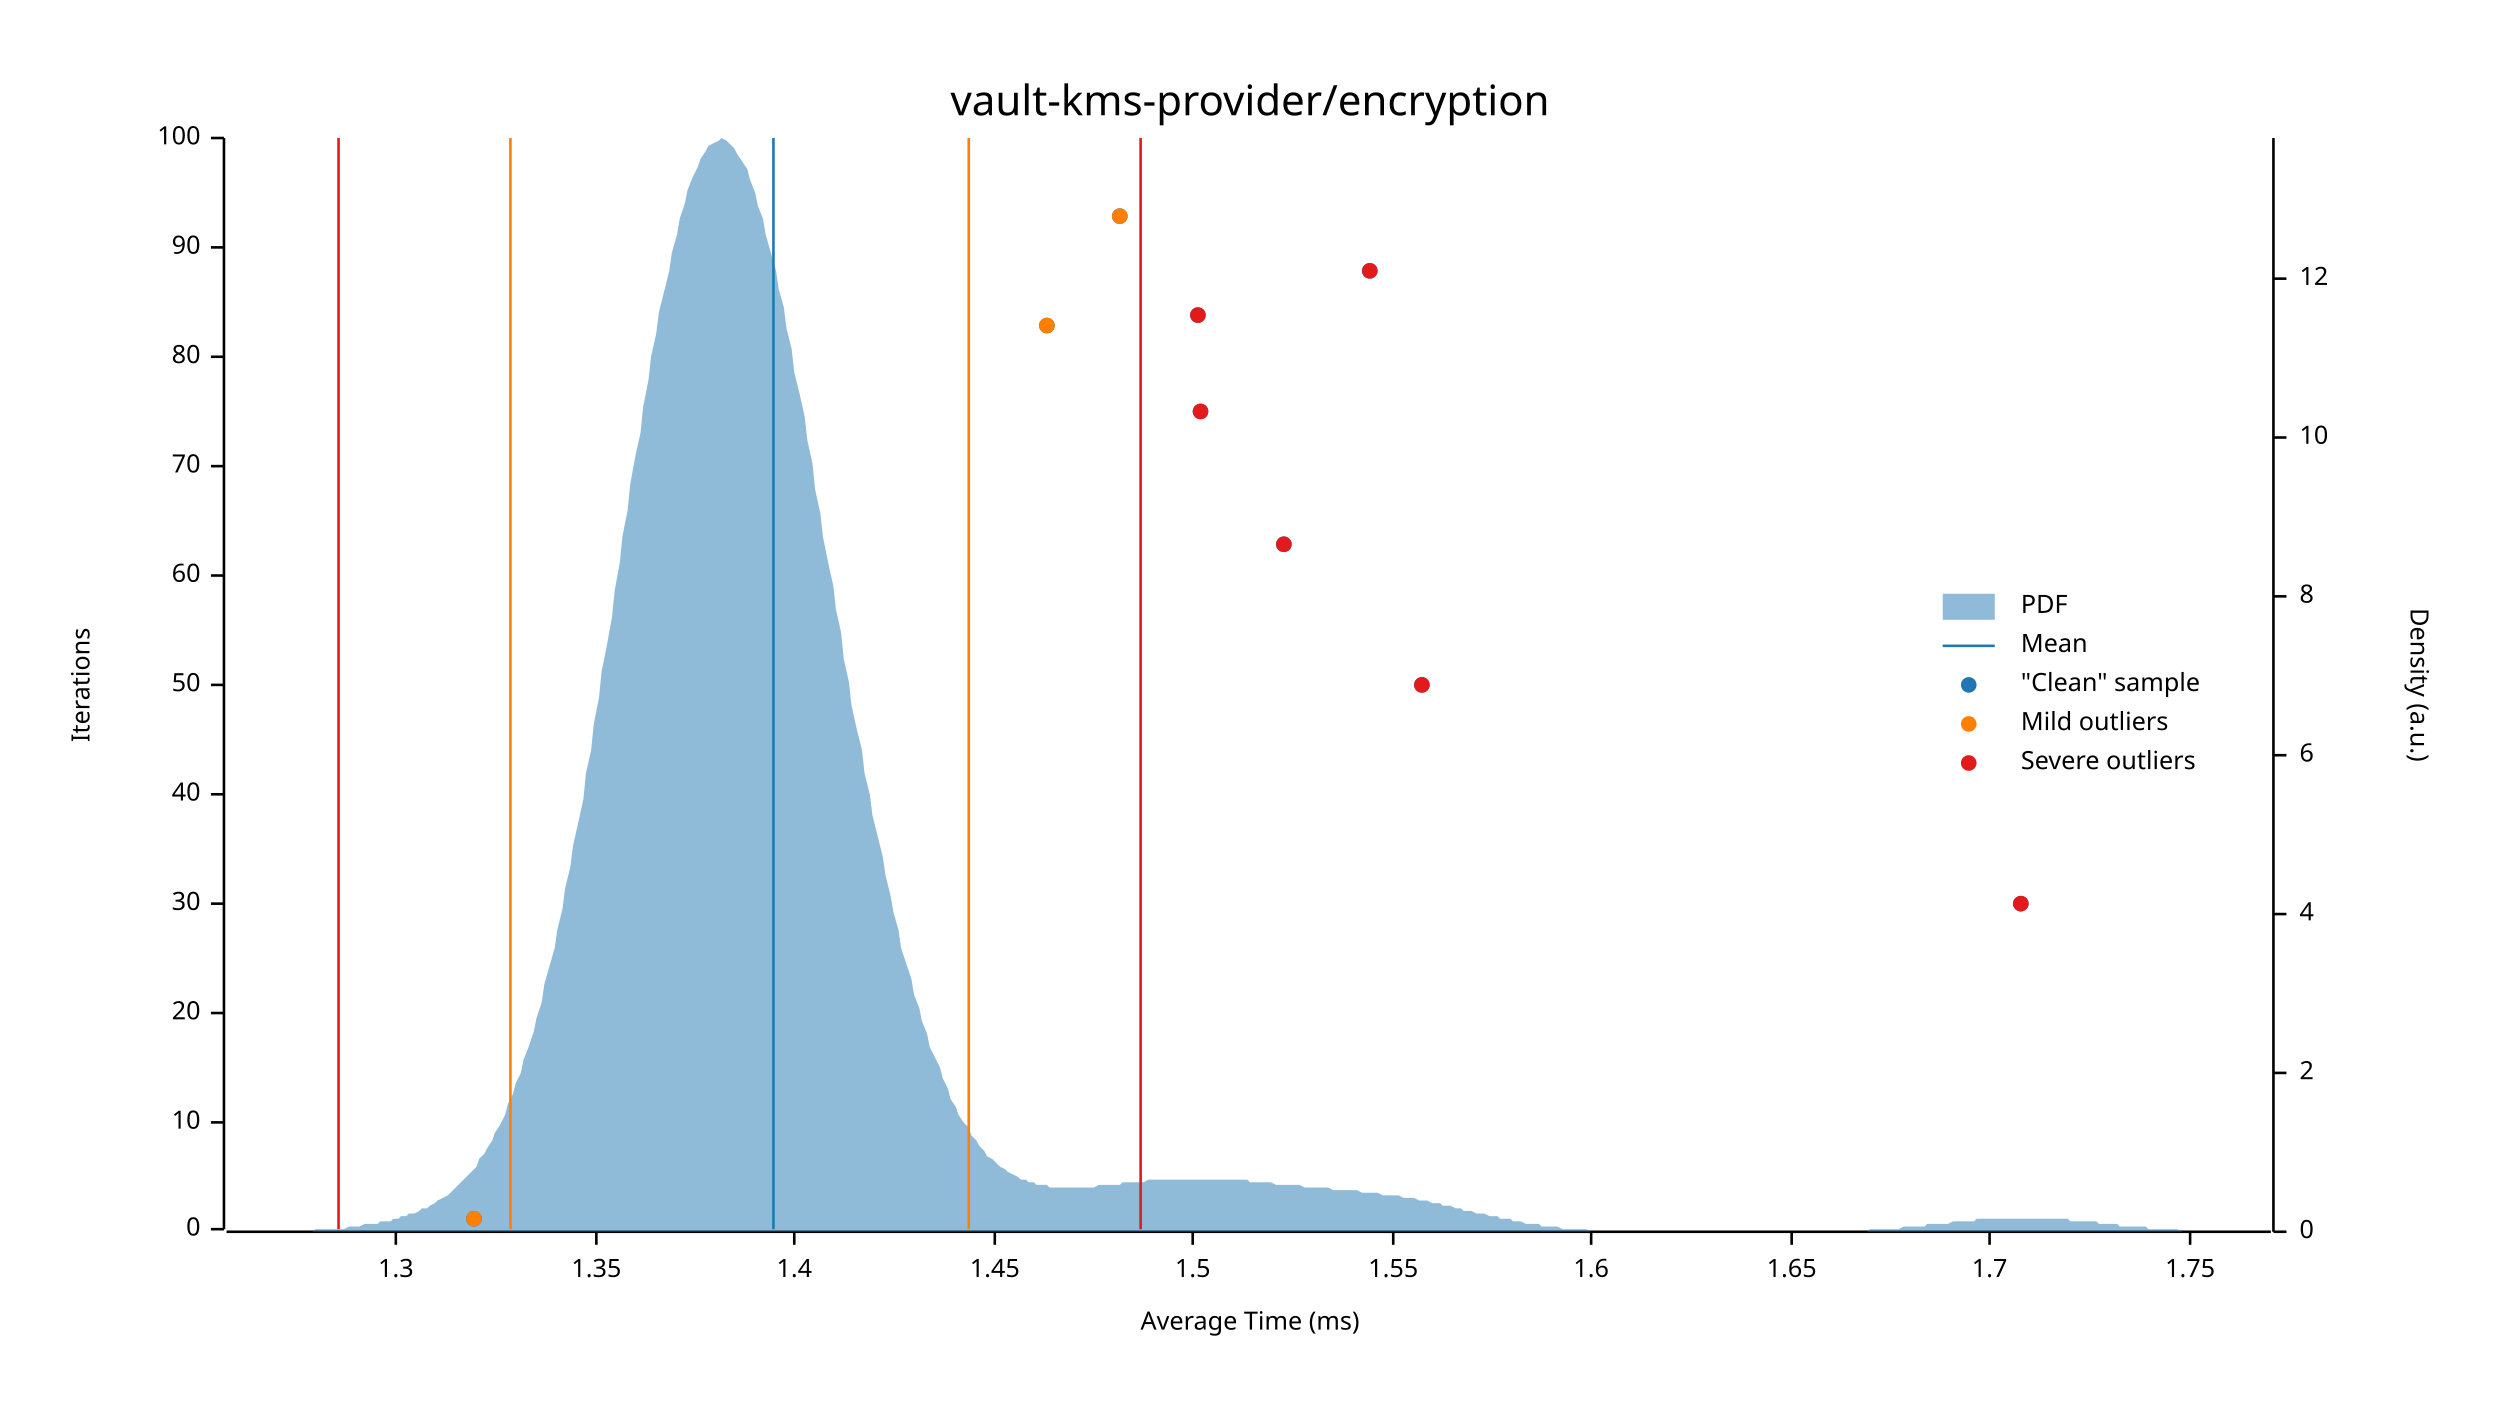
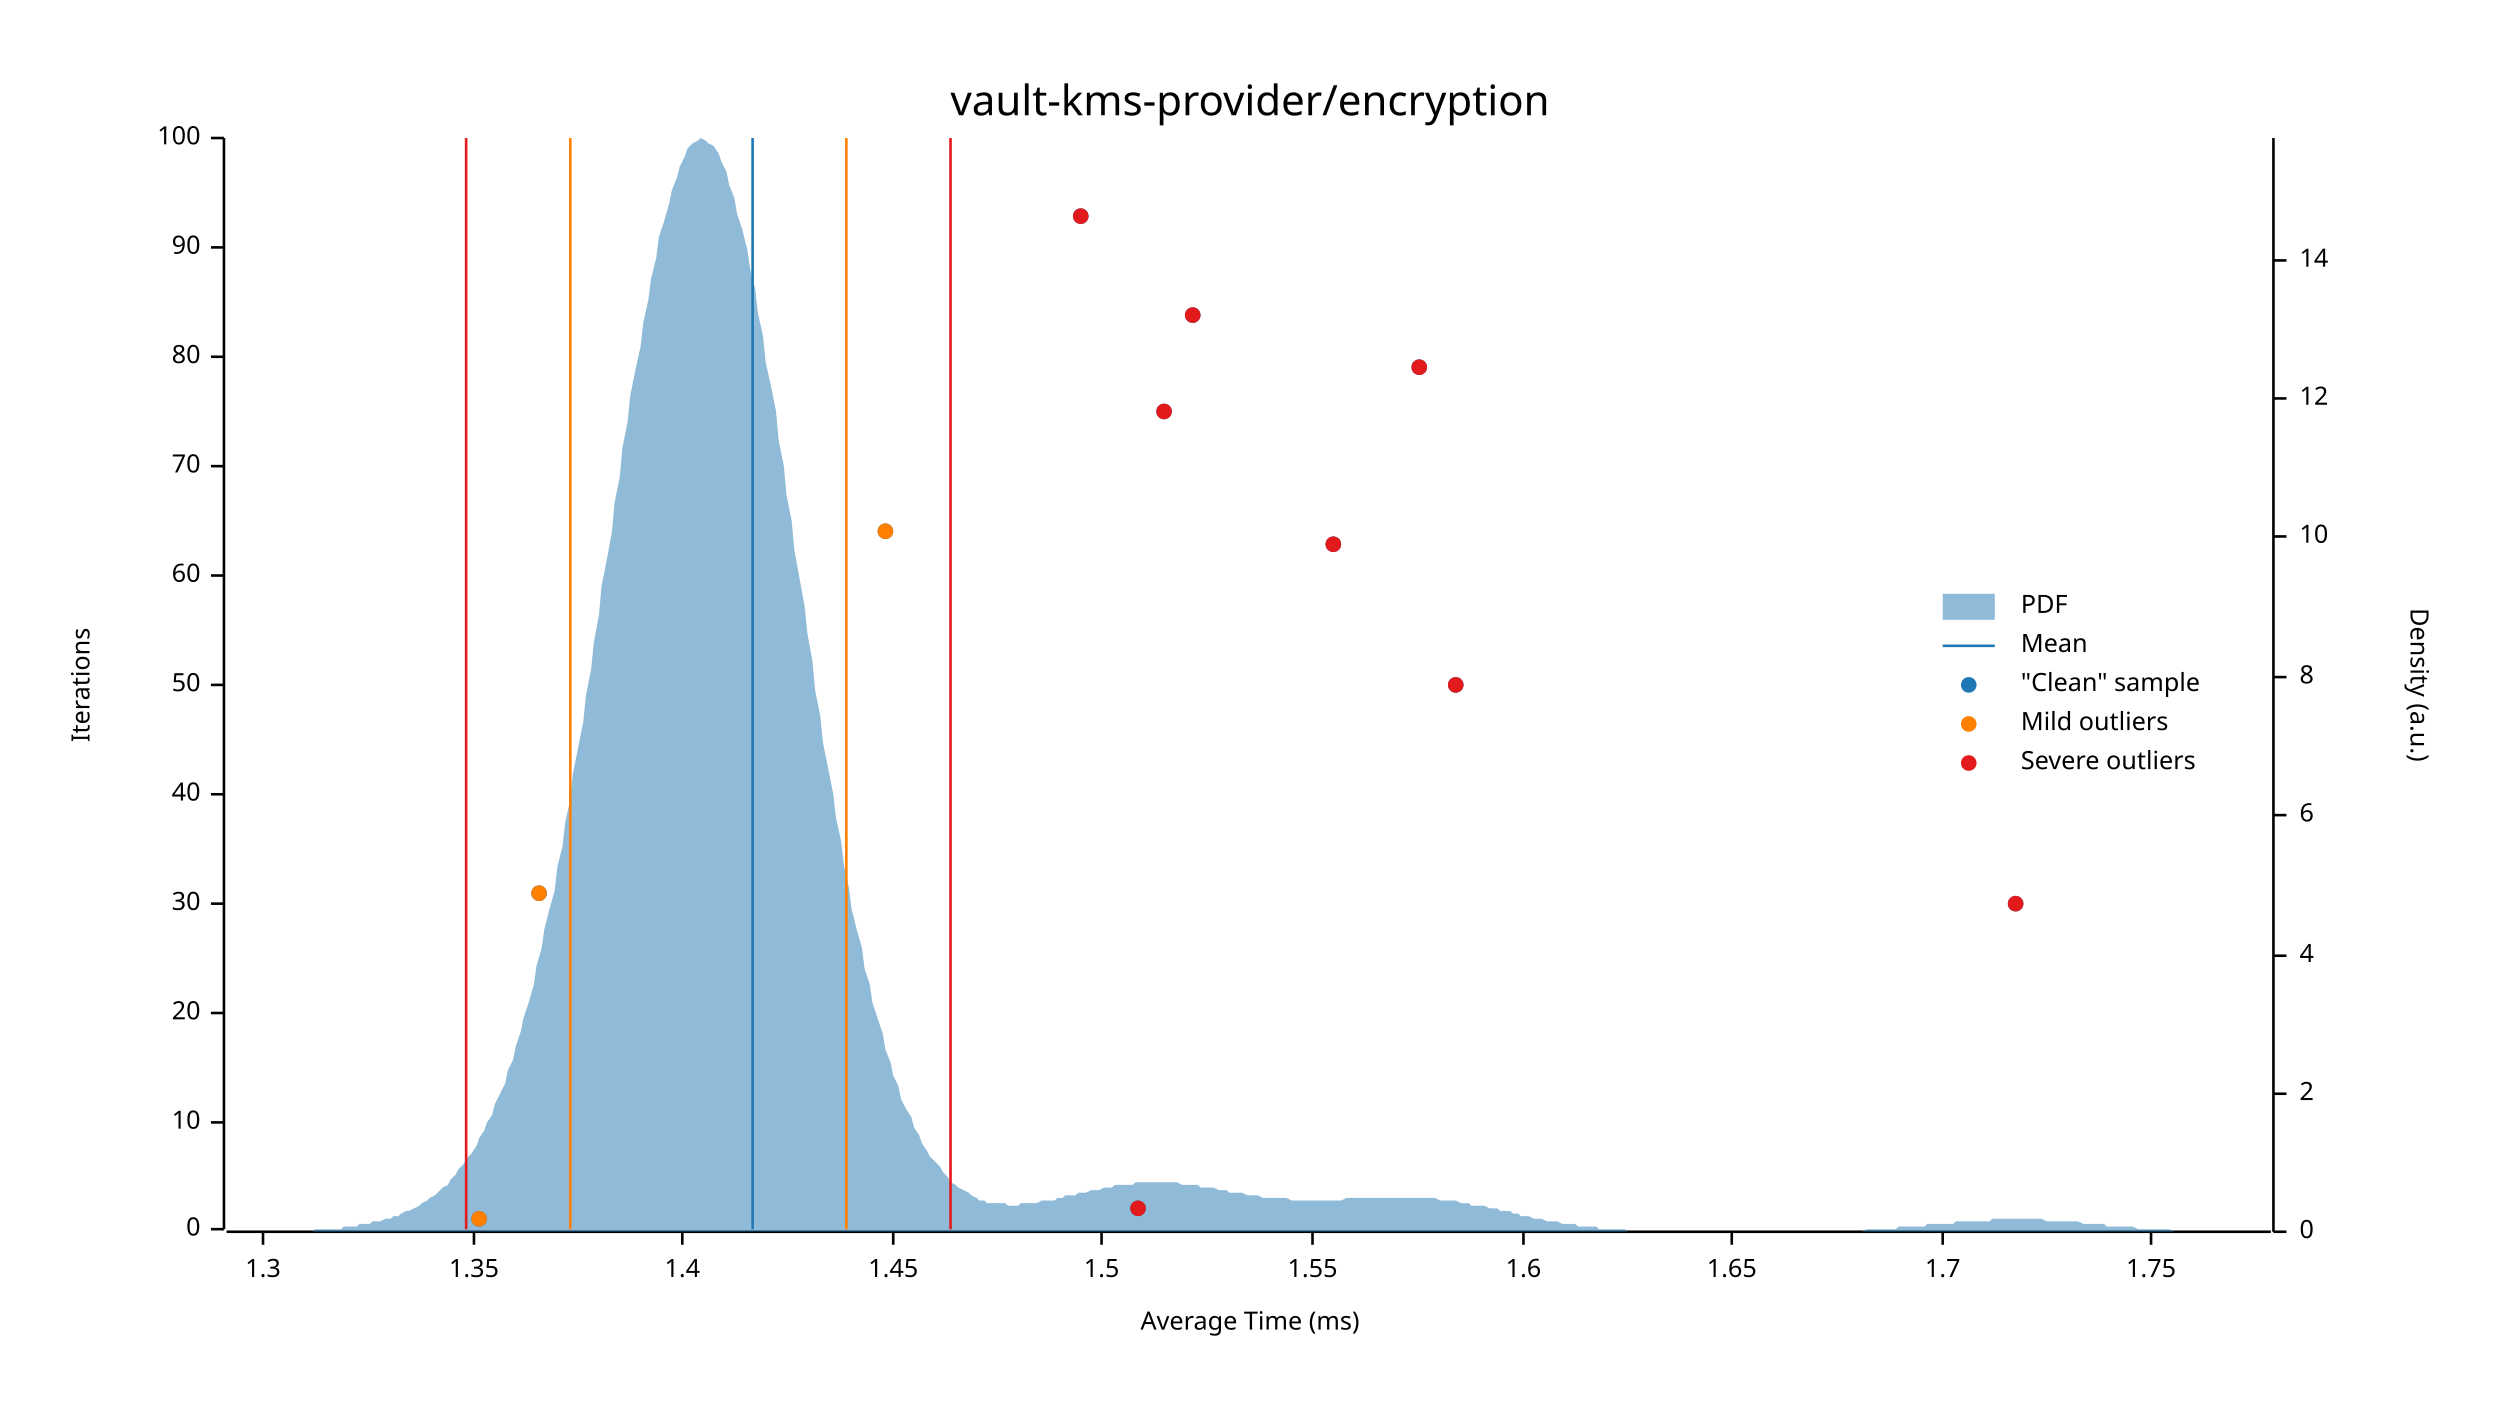
<svg xmlns="http://www.w3.org/2000/svg" width="960" height="540" viewBox="0 0 960 540">
  <text x="480" y="32" dy="0.76em" text-anchor="middle" font-family="sans-serif" font-size="16.129" opacity="1" fill="#000000">
vault-kms-provider/encryption
</text>
  <text x="27" y="263" dy="0.76em" text-anchor="middle" font-family="sans-serif" font-size="9.677" opacity="1" fill="#000000" transform="rotate(270, 27, 263)">
Iterations
</text>
  <text x="480" y="513" dy="-0.5ex" text-anchor="middle" font-family="sans-serif" font-size="9.677" opacity="1" fill="#000000">
Average Time (ms)
</text>
  <polyline fill="none" opacity="1" stroke="#000000" stroke-width="1" points="86,53 86,472 " />
  <text x="77" y="472" dy="0.5ex" text-anchor="end" font-family="sans-serif" font-size="9.677" opacity="1" fill="#000000">
0
</text>
  <polyline fill="none" opacity="1" stroke="#000000" stroke-width="1" points="81,472 86,472 " />
  <text x="77" y="431" dy="0.5ex" text-anchor="end" font-family="sans-serif" font-size="9.677" opacity="1" fill="#000000">
10
</text>
  <polyline fill="none" opacity="1" stroke="#000000" stroke-width="1" points="81,431 86,431 " />
  <text x="77" y="389" dy="0.5ex" text-anchor="end" font-family="sans-serif" font-size="9.677" opacity="1" fill="#000000">
20
</text>
  <polyline fill="none" opacity="1" stroke="#000000" stroke-width="1" points="81,389 86,389 " />
  <text x="77" y="347" dy="0.5ex" text-anchor="end" font-family="sans-serif" font-size="9.677" opacity="1" fill="#000000">
30
</text>
  <polyline fill="none" opacity="1" stroke="#000000" stroke-width="1" points="81,347 86,347 " />
  <text x="77" y="305" dy="0.5ex" text-anchor="end" font-family="sans-serif" font-size="9.677" opacity="1" fill="#000000">
40
</text>
  <polyline fill="none" opacity="1" stroke="#000000" stroke-width="1" points="81,305 86,305 " />
  <text x="77" y="263" dy="0.5ex" text-anchor="end" font-family="sans-serif" font-size="9.677" opacity="1" fill="#000000">
50
</text>
  <polyline fill="none" opacity="1" stroke="#000000" stroke-width="1" points="81,263 86,263 " />
  <text x="77" y="221" dy="0.5ex" text-anchor="end" font-family="sans-serif" font-size="9.677" opacity="1" fill="#000000">
60
</text>
  <polyline fill="none" opacity="1" stroke="#000000" stroke-width="1" points="81,221 86,221 " />
  <text x="77" y="179" dy="0.5ex" text-anchor="end" font-family="sans-serif" font-size="9.677" opacity="1" fill="#000000">
70
</text>
  <polyline fill="none" opacity="1" stroke="#000000" stroke-width="1" points="81,179 86,179 " />
  <text x="77" y="137" dy="0.5ex" text-anchor="end" font-family="sans-serif" font-size="9.677" opacity="1" fill="#000000">
80
</text>
  <polyline fill="none" opacity="1" stroke="#000000" stroke-width="1" points="81,137 86,137 " />
  <text x="77" y="95" dy="0.5ex" text-anchor="end" font-family="sans-serif" font-size="9.677" opacity="1" fill="#000000">
90
</text>
  <polyline fill="none" opacity="1" stroke="#000000" stroke-width="1" points="81,95 86,95 " />
  <text x="77" y="53" dy="0.5ex" text-anchor="end" font-family="sans-serif" font-size="9.677" opacity="1" fill="#000000">
100
</text>
  <polyline fill="none" opacity="1" stroke="#000000" stroke-width="1" points="81,53 86,53 " />
  <polyline fill="none" opacity="1" stroke="#000000" stroke-width="1" points="87,473 872,473 " />
-   <text x="152" y="483" dy="0.76em" text-anchor="middle" font-family="sans-serif" font-size="9.677" opacity="1" fill="#000000">
+   <text x="101" y="483" dy="0.76em" text-anchor="middle" font-family="sans-serif" font-size="9.677" opacity="1" fill="#000000">
1.3
</text>
-   <polyline fill="none" opacity="1" stroke="#000000" stroke-width="1" points="152,473 152,478 " />
-   <text x="229" y="483" dy="0.76em" text-anchor="middle" font-family="sans-serif" font-size="9.677" opacity="1" fill="#000000">
+   <polyline fill="none" opacity="1" stroke="#000000" stroke-width="1" points="101,473 101,478 " />
+   <text x="182" y="483" dy="0.76em" text-anchor="middle" font-family="sans-serif" font-size="9.677" opacity="1" fill="#000000">
1.35
</text>
-   <polyline fill="none" opacity="1" stroke="#000000" stroke-width="1" points="229,473 229,478 " />
-   <text x="305" y="483" dy="0.76em" text-anchor="middle" font-family="sans-serif" font-size="9.677" opacity="1" fill="#000000">
+   <polyline fill="none" opacity="1" stroke="#000000" stroke-width="1" points="182,473 182,478 " />
+   <text x="262" y="483" dy="0.76em" text-anchor="middle" font-family="sans-serif" font-size="9.677" opacity="1" fill="#000000">
1.4
</text>
-   <polyline fill="none" opacity="1" stroke="#000000" stroke-width="1" points="305,473 305,478 " />
-   <text x="382" y="483" dy="0.76em" text-anchor="middle" font-family="sans-serif" font-size="9.677" opacity="1" fill="#000000">
+   <polyline fill="none" opacity="1" stroke="#000000" stroke-width="1" points="262,473 262,478 " />
+   <text x="343" y="483" dy="0.76em" text-anchor="middle" font-family="sans-serif" font-size="9.677" opacity="1" fill="#000000">
1.45
</text>
-   <polyline fill="none" opacity="1" stroke="#000000" stroke-width="1" points="382,473 382,478 " />
-   <text x="458" y="483" dy="0.76em" text-anchor="middle" font-family="sans-serif" font-size="9.677" opacity="1" fill="#000000">
+   <polyline fill="none" opacity="1" stroke="#000000" stroke-width="1" points="343,473 343,478 " />
+   <text x="423" y="483" dy="0.76em" text-anchor="middle" font-family="sans-serif" font-size="9.677" opacity="1" fill="#000000">
1.5
</text>
-   <polyline fill="none" opacity="1" stroke="#000000" stroke-width="1" points="458,473 458,478 " />
-   <text x="535" y="483" dy="0.76em" text-anchor="middle" font-family="sans-serif" font-size="9.677" opacity="1" fill="#000000">
+   <polyline fill="none" opacity="1" stroke="#000000" stroke-width="1" points="423,473 423,478 " />
+   <text x="504" y="483" dy="0.76em" text-anchor="middle" font-family="sans-serif" font-size="9.677" opacity="1" fill="#000000">
1.55
</text>
-   <polyline fill="none" opacity="1" stroke="#000000" stroke-width="1" points="535,473 535,478 " />
-   <text x="611" y="483" dy="0.76em" text-anchor="middle" font-family="sans-serif" font-size="9.677" opacity="1" fill="#000000">
+   <polyline fill="none" opacity="1" stroke="#000000" stroke-width="1" points="504,473 504,478 " />
+   <text x="585" y="483" dy="0.76em" text-anchor="middle" font-family="sans-serif" font-size="9.677" opacity="1" fill="#000000">
1.6
</text>
-   <polyline fill="none" opacity="1" stroke="#000000" stroke-width="1" points="611,473 611,478 " />
-   <text x="688" y="483" dy="0.76em" text-anchor="middle" font-family="sans-serif" font-size="9.677" opacity="1" fill="#000000">
+   <polyline fill="none" opacity="1" stroke="#000000" stroke-width="1" points="585,473 585,478 " />
+   <text x="665" y="483" dy="0.76em" text-anchor="middle" font-family="sans-serif" font-size="9.677" opacity="1" fill="#000000">
1.65
</text>
-   <polyline fill="none" opacity="1" stroke="#000000" stroke-width="1" points="688,473 688,478 " />
-   <text x="764" y="483" dy="0.76em" text-anchor="middle" font-family="sans-serif" font-size="9.677" opacity="1" fill="#000000">
+   <polyline fill="none" opacity="1" stroke="#000000" stroke-width="1" points="665,473 665,478 " />
+   <text x="746" y="483" dy="0.76em" text-anchor="middle" font-family="sans-serif" font-size="9.677" opacity="1" fill="#000000">
1.7
</text>
-   <polyline fill="none" opacity="1" stroke="#000000" stroke-width="1" points="764,473 764,478 " />
-   <text x="841" y="483" dy="0.76em" text-anchor="middle" font-family="sans-serif" font-size="9.677" opacity="1" fill="#000000">
+   <polyline fill="none" opacity="1" stroke="#000000" stroke-width="1" points="746,473 746,478 " />
+   <text x="826" y="483" dy="0.76em" text-anchor="middle" font-family="sans-serif" font-size="9.677" opacity="1" fill="#000000">
1.75
</text>
-   <polyline fill="none" opacity="1" stroke="#000000" stroke-width="1" points="841,473 841,478 " />
+   <polyline fill="none" opacity="1" stroke="#000000" stroke-width="1" points="826,473 826,478 " />
  <text x="933" y="263" dy="0.76em" text-anchor="middle" font-family="sans-serif" font-size="9.677" opacity="1" fill="#000000" transform="rotate(90, 933, 263)">
Density (a.u.)
</text>
  <polyline fill="none" opacity="1" stroke="#000000" stroke-width="1" points="873,53 873,473 " />
  <text x="883" y="473" dy="0.5ex" text-anchor="start" font-family="sans-serif" font-size="9.677" opacity="1" fill="#000000">
0
</text>
  <polyline fill="none" opacity="1" stroke="#000000" stroke-width="1" points="873,473 878,473 " />
-   <text x="883" y="412" dy="0.5ex" text-anchor="start" font-family="sans-serif" font-size="9.677" opacity="1" fill="#000000">
+   <text x="883" y="420" dy="0.5ex" text-anchor="start" font-family="sans-serif" font-size="9.677" opacity="1" fill="#000000">
2
</text>
-   <polyline fill="none" opacity="1" stroke="#000000" stroke-width="1" points="873,412 878,412 " />
-   <text x="883" y="351" dy="0.5ex" text-anchor="start" font-family="sans-serif" font-size="9.677" opacity="1" fill="#000000">
+   <polyline fill="none" opacity="1" stroke="#000000" stroke-width="1" points="873,420 878,420 " />
+   <text x="883" y="367" dy="0.5ex" text-anchor="start" font-family="sans-serif" font-size="9.677" opacity="1" fill="#000000">
4
</text>
-   <polyline fill="none" opacity="1" stroke="#000000" stroke-width="1" points="873,351 878,351 " />
-   <text x="883" y="290" dy="0.5ex" text-anchor="start" font-family="sans-serif" font-size="9.677" opacity="1" fill="#000000">
+   <polyline fill="none" opacity="1" stroke="#000000" stroke-width="1" points="873,367 878,367 " />
+   <text x="883" y="313" dy="0.5ex" text-anchor="start" font-family="sans-serif" font-size="9.677" opacity="1" fill="#000000">
6
</text>
-   <polyline fill="none" opacity="1" stroke="#000000" stroke-width="1" points="873,290 878,290 " />
-   <text x="883" y="229" dy="0.5ex" text-anchor="start" font-family="sans-serif" font-size="9.677" opacity="1" fill="#000000">
+   <polyline fill="none" opacity="1" stroke="#000000" stroke-width="1" points="873,313 878,313 " />
+   <text x="883" y="260" dy="0.5ex" text-anchor="start" font-family="sans-serif" font-size="9.677" opacity="1" fill="#000000">
8
</text>
-   <polyline fill="none" opacity="1" stroke="#000000" stroke-width="1" points="873,229 878,229 " />
-   <text x="883" y="168" dy="0.5ex" text-anchor="start" font-family="sans-serif" font-size="9.677" opacity="1" fill="#000000">
+   <polyline fill="none" opacity="1" stroke="#000000" stroke-width="1" points="873,260 878,260 " />
+   <text x="883" y="206" dy="0.5ex" text-anchor="start" font-family="sans-serif" font-size="9.677" opacity="1" fill="#000000">
10
</text>
-   <polyline fill="none" opacity="1" stroke="#000000" stroke-width="1" points="873,168 878,168 " />
-   <text x="883" y="107" dy="0.5ex" text-anchor="start" font-family="sans-serif" font-size="9.677" opacity="1" fill="#000000">
+   <polyline fill="none" opacity="1" stroke="#000000" stroke-width="1" points="873,206 878,206 " />
+   <text x="883" y="153" dy="0.5ex" text-anchor="start" font-family="sans-serif" font-size="9.677" opacity="1" fill="#000000">
12
</text>
-   <polyline fill="none" opacity="1" stroke="#000000" stroke-width="1" points="873,107 878,107 " />
-   <polygon opacity="0.5" fill="#1F78B4" points="87,473 88,473 90,473 91,473 93,473 94,473 96,473 98,473 99,473 101,473 102,473 104,473 105,473 107,473 109,473 110,473 112,473 113,473 115,473 116,473 118,473 120,473 121,472 123,472 124,472 126,472 127,472 129,472 131,472 132,472 134,471 135,471 137,471 138,471 140,470 142,470 143,470 145,470 146,469 148,469 150,469 151,468 153,468 154,467 156,467 157,466 159,466 161,465 162,464 164,464 165,463 167,462 168,461 170,460 172,459 173,458 175,456 176,455 178,453 179,452 181,450 183,448 184,445 186,443 187,441 189,438 190,435 192,432 194,428 195,424 197,420 198,416 200,412 201,407 203,402 205,396 206,391 208,385 209,378 211,371 213,364 214,357 216,349 217,341 219,333 220,325 222,316 224,307 225,297 227,288 228,278 230,268 231,258 233,248 235,237 236,227 238,216 239,206 241,196 242,186 244,175 246,166 247,156 249,146 250,137 252,128 253,120 255,112 257,104 258,97 260,90 261,84 263,78 264,73 266,68 268,64 269,61 271,58 272,56 274,55 276,54 277,53 279,54 280,55 282,57 283,59 285,62 287,65 288,69 290,74 291,79 293,84 294,90 296,97 298,104 299,111 301,118 302,126 304,134 305,143 307,151 309,160 310,169 312,178 313,188 315,197 316,206 318,216 320,225 321,234 323,243 324,253 326,262 327,271 329,280 331,288 332,297 334,305 335,313 337,321 339,329 340,336 342,344 343,350 345,357 346,364 348,370 350,376 351,382 353,387 354,392 356,397 357,402 359,406 361,410 362,414 364,418 365,422 367,425 368,428 370,431 372,433 373,436 375,438 376,440 378,442 379,444 381,445 383,447 384,448 386,449 387,450 389,451 391,452 392,453 394,453 395,454 397,454 398,455 400,455 402,455 403,456 405,456 406,456 408,456 409,456 411,456 413,456 414,456 416,456 417,456 419,456 420,456 422,455 424,455 425,455 427,455 428,455 430,455 431,454 433,454 435,454 436,454 438,454 439,454 441,453 442,453 444,453 446,453 447,453 449,453 450,453 452,453 454,453 455,453 457,453 458,453 460,453 461,453 463,453 465,453 466,453 468,453 469,453 471,453 472,453 474,453 476,453 477,453 479,453 480,454 482,454 483,454 485,454 487,454 488,454 490,455 491,455 493,455 494,455 496,455 498,455 499,455 501,456 502,456 504,456 505,456 507,456 509,456 510,456 512,457 513,457 515,457 517,457 518,457 520,457 521,457 523,458 524,458 526,458 528,458 529,458 531,459 532,459 534,459 535,459 537,459 539,460 540,460 542,460 543,460 545,461 546,461 548,461 550,462 551,462 553,462 554,463 556,463 557,463 559,464 561,464 562,465 564,465 565,465 567,466 568,466 570,466 572,467 573,467 575,467 576,468 578,468 580,468 581,469 583,469 584,469 586,470 587,470 589,470 591,470 592,471 594,471 595,471 597,471 598,471 600,472 602,472 603,472 605,472 606,472 608,472 609,472 611,473 613,473 614,473 616,473 617,473 619,473 620,473 622,473 624,473 625,473 627,473 628,473 630,473 632,473 633,473 635,473 636,473 638,473 639,473 641,473 643,473 644,473 646,473 647,473 649,473 650,473 652,473 654,473 655,473 657,473 658,473 660,473 661,473 663,473 665,473 666,473 668,473 669,473 671,473 672,473 674,473 676,473 677,473 679,473 680,473 682,473 683,473 685,473 687,473 688,473 690,473 691,473 693,473 695,473 696,473 698,473 699,473 701,473 702,473 704,473 706,473 707,473 709,473 710,473 712,473 713,473 715,473 717,473 718,472 720,472 721,472 723,472 724,472 726,472 728,472 729,472 731,471 732,471 734,471 735,471 737,471 739,471 740,470 742,470 743,470 745,470 746,470 748,470 750,469 751,469 753,469 754,469 756,469 758,469 759,468 761,468 762,468 764,468 765,468 767,468 769,468 770,468 772,468 773,468 775,468 776,468 778,468 780,468 781,468 783,468 784,468 786,468 787,468 789,468 791,468 792,468 794,468 795,469 797,469 798,469 800,469 802,469 803,469 805,469 806,470 808,470 809,470 811,470 813,470 814,471 816,471 817,471 819,471 821,471 822,471 824,471 825,472 827,472 828,472 830,472 832,472 833,472 835,472 836,472 838,473 839,473 841,473 843,473 844,473 846,473 847,473 849,473 850,473 852,473 854,473 855,473 857,473 858,473 860,473 861,473 863,473 865,473 866,473 868,473 869,473 871,473 873,473 873,473 87,473 " />
-   <polyline fill="none" opacity="1" stroke="#1F78B4" stroke-width="1" points="297,472 297,53 " />
-   <polyline fill="none" opacity="1" stroke="#FF7F00" stroke-width="1" points="196,472 196,53 " />
-   <polyline fill="none" opacity="1" stroke="#FF7F00" stroke-width="1" points="372,472 372,53 " />
-   <polyline fill="none" opacity="1" stroke="#E31A1C" stroke-width="1" points="130,472 130,53 " />
-   <polyline fill="none" opacity="1" stroke="#E31A1C" stroke-width="1" points="438,472 438,53 " />
-   <circle cx="182" cy="468" r="3" opacity="1" fill="#1F78B4" stroke="none" stroke-width="1" />
-   <circle cx="776" cy="347" r="3" opacity="1" fill="#1F78B4" stroke="none" stroke-width="1" />
-   <circle cx="546" cy="263" r="3" opacity="1" fill="#1F78B4" stroke="none" stroke-width="1" />
-   <circle cx="493" cy="209" r="3" opacity="1" fill="#1F78B4" stroke="none" stroke-width="1" />
-   <circle cx="461" cy="158" r="3" opacity="1" fill="#1F78B4" stroke="none" stroke-width="1" />
-   <circle cx="402" cy="125" r="3" opacity="1" fill="#1F78B4" stroke="none" stroke-width="1" />
-   <circle cx="460" cy="121" r="3" opacity="1" fill="#1F78B4" stroke="none" stroke-width="1" />
-   <circle cx="526" cy="104" r="3" opacity="1" fill="#1F78B4" stroke="none" stroke-width="1" />
-   <circle cx="430" cy="83" r="3" opacity="1" fill="#1F78B4" stroke="none" stroke-width="1" />
-   <circle cx="182" cy="468" r="3" opacity="1" fill="#FF7F00" stroke="none" stroke-width="1" />
-   <circle cx="402" cy="125" r="3" opacity="1" fill="#FF7F00" stroke="none" stroke-width="1" />
-   <circle cx="430" cy="83" r="3" opacity="1" fill="#FF7F00" stroke="none" stroke-width="1" />
-   <circle cx="776" cy="347" r="3" opacity="1" fill="#E31A1C" stroke="none" stroke-width="1" />
-   <circle cx="546" cy="263" r="3" opacity="1" fill="#E31A1C" stroke="none" stroke-width="1" />
-   <circle cx="493" cy="209" r="3" opacity="1" fill="#E31A1C" stroke="none" stroke-width="1" />
-   <circle cx="461" cy="158" r="3" opacity="1" fill="#E31A1C" stroke="none" stroke-width="1" />
-   <circle cx="460" cy="121" r="3" opacity="1" fill="#E31A1C" stroke="none" stroke-width="1" />
-   <circle cx="526" cy="104" r="3" opacity="1" fill="#E31A1C" stroke="none" stroke-width="1" />
+   <polyline fill="none" opacity="1" stroke="#000000" stroke-width="1" points="873,153 878,153 " />
+   <text x="883" y="100" dy="0.5ex" text-anchor="start" font-family="sans-serif" font-size="9.677" opacity="1" fill="#000000">
+ 14
+ </text>
+   <polyline fill="none" opacity="1" stroke="#000000" stroke-width="1" points="873,100 878,100 " />
+   <polygon opacity="0.5" fill="#1F78B4" points="87,473 88,473 90,473 91,473 93,473 94,473 96,473 98,473 99,473 101,473 102,473 104,473 105,473 107,473 109,473 110,473 112,473 113,473 115,473 116,473 118,473 120,473 121,472 123,472 124,472 126,472 127,472 129,472 131,472 132,471 134,471 135,471 137,471 138,470 140,470 142,470 143,469 145,469 146,469 148,468 150,468 151,467 153,467 154,466 156,465 157,465 159,464 161,463 162,462 164,461 165,460 167,459 168,458 170,456 172,455 173,453 175,451 176,449 178,447 179,445 181,443 183,440 184,437 186,434 187,431 189,428 190,424 192,420 194,416 195,411 197,407 198,402 200,396 201,391 203,385 205,378 206,371 208,364 209,357 211,349 213,342 214,333 216,325 217,316 219,307 220,297 222,287 224,277 225,267 227,257 228,247 230,236 231,225 233,215 235,204 236,193 238,183 239,172 241,162 242,152 244,142 246,133 247,124 249,115 250,107 252,99 253,91 255,85 257,78 258,73 260,68 261,64 263,60 264,57 266,55 268,54 269,53 271,54 272,55 274,56 276,59 277,62 279,66 280,71 282,76 283,82 285,88 287,96 288,103 290,111 291,120 293,129 294,139 296,148 298,158 299,169 301,179 302,190 304,200 305,211 307,222 309,233 310,243 312,254 313,265 315,275 316,285 318,295 320,305 321,314 323,323 324,332 326,341 327,349 329,357 331,364 332,372 334,378 335,385 337,391 339,397 340,403 342,408 343,413 345,417 346,422 348,426 350,429 351,433 353,436 354,439 356,442 357,444 359,446 361,448 362,450 364,452 365,454 367,455 368,456 370,457 372,458 373,459 375,460 376,461 378,461 379,462 381,462 383,462 384,462 386,462 387,463 389,463 391,463 392,462 394,462 395,462 397,462 398,462 400,461 402,461 403,461 405,461 406,460 408,460 409,459 411,459 413,459 414,458 416,458 417,458 419,457 420,457 422,457 424,456 425,456 427,456 428,455 430,455 431,455 433,455 435,455 436,454 438,454 439,454 441,454 442,454 444,454 446,454 447,454 449,454 450,454 452,454 454,455 455,455 457,455 458,455 460,455 461,456 463,456 465,456 466,456 468,457 469,457 471,457 472,458 474,458 476,458 477,458 479,459 480,459 482,459 483,459 485,460 487,460 488,460 490,460 491,460 493,460 494,460 496,461 498,461 499,461 501,461 502,461 504,461 505,461 507,461 509,461 510,461 512,461 513,461 515,461 517,460 518,460 520,460 521,460 523,460 524,460 526,460 528,460 529,460 531,460 532,460 534,460 535,460 537,460 539,460 540,460 542,460 543,460 545,460 546,460 548,460 550,460 551,460 553,461 554,461 556,461 557,461 559,461 561,462 562,462 564,462 565,463 567,463 568,463 570,463 572,464 573,464 575,464 576,465 578,465 580,465 581,466 583,466 584,467 586,467 587,467 589,468 591,468 592,468 594,469 595,469 597,469 598,469 600,470 602,470 603,470 605,470 606,471 608,471 609,471 611,471 613,471 614,472 616,472 617,472 619,472 620,472 622,472 624,472 625,473 627,473 628,473 630,473 632,473 633,473 635,473 636,473 638,473 639,473 641,473 643,473 644,473 646,473 647,473 649,473 650,473 652,473 654,473 655,473 657,473 658,473 660,473 661,473 663,473 665,473 666,473 668,473 669,473 671,473 672,473 674,473 676,473 677,473 679,473 680,473 682,473 683,473 685,473 687,473 688,473 690,473 691,473 693,473 695,473 696,473 698,473 699,473 701,473 702,473 704,473 706,473 707,473 709,473 710,473 712,473 713,473 715,473 717,472 718,472 720,472 721,472 723,472 724,472 726,472 728,472 729,471 731,471 732,471 734,471 735,471 737,471 739,471 740,470 742,470 743,470 745,470 746,470 748,470 750,470 751,469 753,469 754,469 756,469 758,469 759,469 761,469 762,469 764,469 765,468 767,468 769,468 770,468 772,468 773,468 775,468 776,468 778,468 780,468 781,468 783,468 784,468 786,469 787,469 789,469 791,469 792,469 794,469 795,469 797,469 798,469 800,470 802,470 803,470 805,470 806,470 808,470 809,471 811,471 813,471 814,471 816,471 817,471 819,471 821,472 822,472 824,472 825,472 827,472 828,472 830,472 832,472 833,472 835,473 836,473 838,473 839,473 841,473 843,473 844,473 846,473 847,473 849,473 850,473 852,473 854,473 855,473 857,473 858,473 860,473 861,473 863,473 865,473 866,473 868,473 869,473 871,473 873,473 873,473 87,473 " />
+   <polyline fill="none" opacity="1" stroke="#1F78B4" stroke-width="1" points="289,472 289,53 " />
+   <polyline fill="none" opacity="1" stroke="#FF7F00" stroke-width="1" points="219,472 219,53 " />
+   <polyline fill="none" opacity="1" stroke="#FF7F00" stroke-width="1" points="325,472 325,53 " />
+   <polyline fill="none" opacity="1" stroke="#E31A1C" stroke-width="1" points="179,472 179,53 " />
+   <polyline fill="none" opacity="1" stroke="#E31A1C" stroke-width="1" points="365,472 365,53 " />
+   <circle cx="184" cy="468" r="3" opacity="1" fill="#1F78B4" stroke="none" stroke-width="1" />
+   <circle cx="437" cy="464" r="3" opacity="1" fill="#1F78B4" stroke="none" stroke-width="1" />
+   <circle cx="774" cy="347" r="3" opacity="1" fill="#1F78B4" stroke="none" stroke-width="1" />
+   <circle cx="207" cy="343" r="3" opacity="1" fill="#1F78B4" stroke="none" stroke-width="1" />
+   <circle cx="559" cy="263" r="3" opacity="1" fill="#1F78B4" stroke="none" stroke-width="1" />
+   <circle cx="512" cy="209" r="3" opacity="1" fill="#1F78B4" stroke="none" stroke-width="1" />
+   <circle cx="340" cy="204" r="3" opacity="1" fill="#1F78B4" stroke="none" stroke-width="1" />
+   <circle cx="447" cy="158" r="3" opacity="1" fill="#1F78B4" stroke="none" stroke-width="1" />
+   <circle cx="545" cy="141" r="3" opacity="1" fill="#1F78B4" stroke="none" stroke-width="1" />
+   <circle cx="458" cy="121" r="3" opacity="1" fill="#1F78B4" stroke="none" stroke-width="1" />
+   <circle cx="415" cy="83" r="3" opacity="1" fill="#1F78B4" stroke="none" stroke-width="1" />
+   <circle cx="184" cy="468" r="3" opacity="1" fill="#FF7F00" stroke="none" stroke-width="1" />
+   <circle cx="207" cy="343" r="3" opacity="1" fill="#FF7F00" stroke="none" stroke-width="1" />
+   <circle cx="340" cy="204" r="3" opacity="1" fill="#FF7F00" stroke="none" stroke-width="1" />
+   <circle cx="437" cy="464" r="3" opacity="1" fill="#E31A1C" stroke="none" stroke-width="1" />
+   <circle cx="774" cy="347" r="3" opacity="1" fill="#E31A1C" stroke="none" stroke-width="1" />
+   <circle cx="559" cy="263" r="3" opacity="1" fill="#E31A1C" stroke="none" stroke-width="1" />
+   <circle cx="512" cy="209" r="3" opacity="1" fill="#E31A1C" stroke="none" stroke-width="1" />
+   <circle cx="447" cy="158" r="3" opacity="1" fill="#E31A1C" stroke="none" stroke-width="1" />
+   <circle cx="545" cy="141" r="3" opacity="1" fill="#E31A1C" stroke="none" stroke-width="1" />
+   <circle cx="458" cy="121" r="3" opacity="1" fill="#E31A1C" stroke="none" stroke-width="1" />
+   <circle cx="415" cy="83" r="3" opacity="1" fill="#E31A1C" stroke="none" stroke-width="1" />
  <text x="776" y="228" dy="0.76em" text-anchor="start" font-family="sans-serif" font-size="9.677" opacity="1" fill="#000000">
PDF
</text>
  <text x="776" y="243" dy="0.76em" text-anchor="start" font-family="sans-serif" font-size="9.677" opacity="1" fill="#000000">
Mean
</text>
  <text x="776" y="258" dy="0.76em" text-anchor="start" font-family="sans-serif" font-size="9.677" opacity="1" fill="#000000">
"Clean" sample
</text>
  <text x="776" y="273" dy="0.76em" text-anchor="start" font-family="sans-serif" font-size="9.677" opacity="1" fill="#000000">
Mild outliers
</text>
  <text x="776" y="288" dy="0.76em" text-anchor="start" font-family="sans-serif" font-size="9.677" opacity="1" fill="#000000">
Severe outliers
</text>
  <rect x="746" y="228" width="20" height="10" opacity="0.5" fill="#1F78B4" stroke="none" />
  <polyline fill="none" opacity="1" stroke="#1F78B4" stroke-width="1" points="746,248 766,248 " />
  <circle cx="756" cy="263" r="3" opacity="1" fill="#1F78B4" stroke="none" stroke-width="1" />
  <circle cx="756" cy="278" r="3" opacity="1" fill="#FF7F00" stroke="none" stroke-width="1" />
  <circle cx="756" cy="293" r="3" opacity="1" fill="#E31A1C" stroke="none" stroke-width="1" />
</svg>
